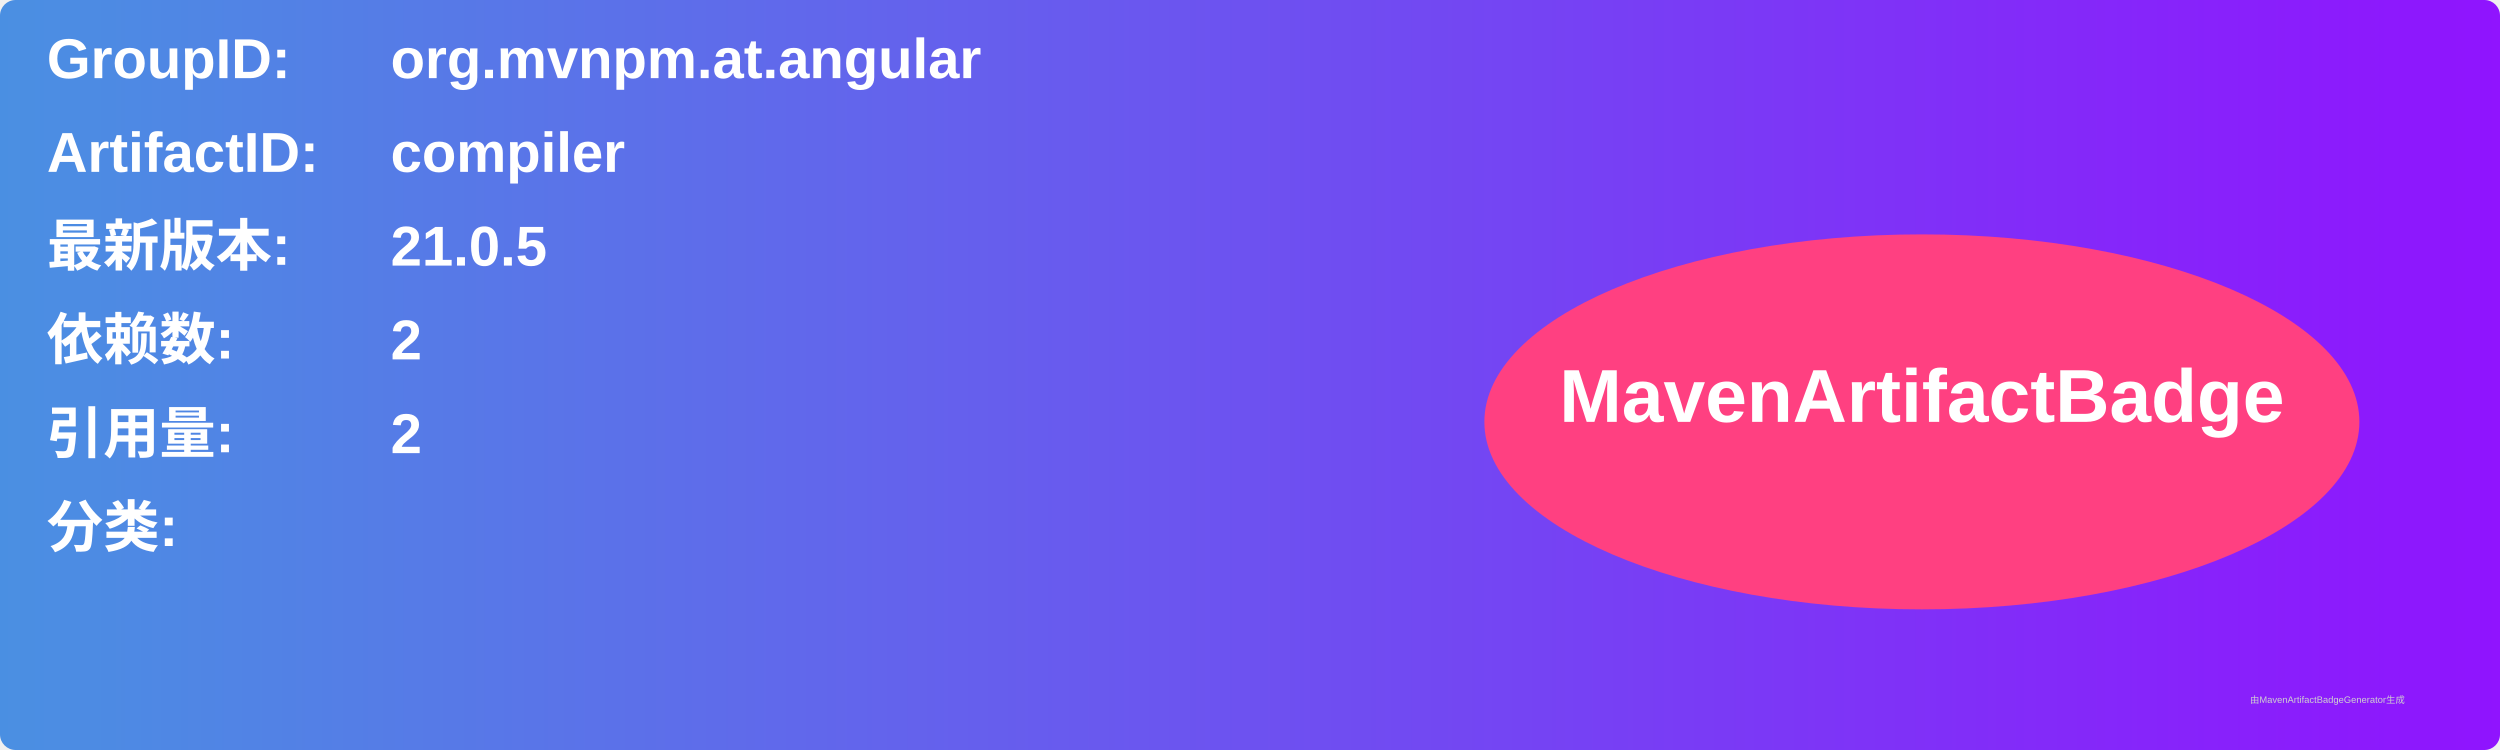
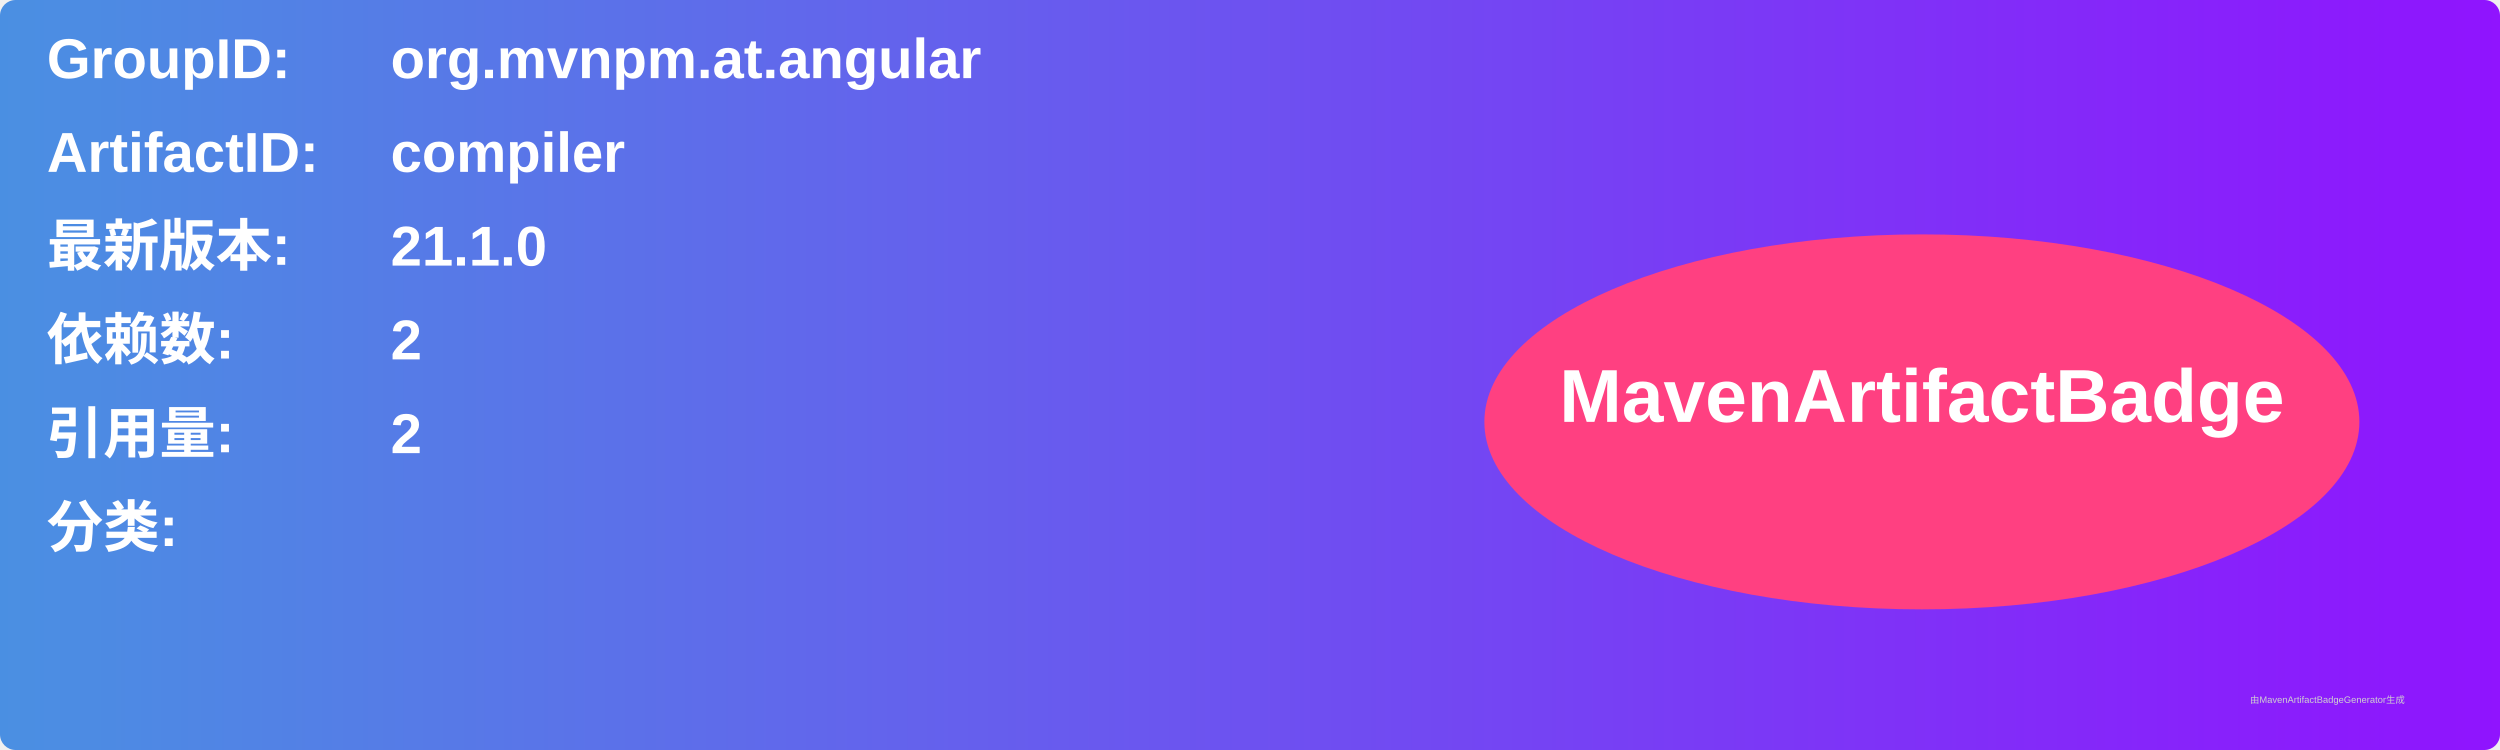
<svg xmlns="http://www.w3.org/2000/svg" width="800" height="240" viewBox="0 0 800 240">
  <linearGradient id="grad" x1="0%" y1="0%" x2="100%" y2="0%">
    <stop offset="0%" stop-color="#4a90e2" />
    <stop offset="100%" stop-color="#9013fe" />
  </linearGradient>
  <rect width="100%" height="100%" rx="5" ry="5" fill="url(#grad)" />
  <g transform="translate(15, 15)">
    <text x="0" y="10" font-family="Arial" font-size="18" fill="white" font-weight="bold" width="260">GroupID:</text>
    <text x="110" y="10" font-family="Arial" font-size="18" fill="white" font-weight="bold" width="460">org.mvnpm.at.angular</text>
    <text x="0" y="40" font-family="Arial" font-size="18" fill="white" font-weight="bold" width="260">ArtifactID:</text>
    <text x="110" y="40" font-family="Arial" font-size="18" fill="white" font-weight="bold" width="460">compiler</text>
    <text x="0" y="70" font-family="Arial" font-size="18" fill="white" font-weight="bold">最新版本:</text>
    <text x="110" y="70" font-family="Arial" font-size="18" fill="white" font-weight="bold">
-       <tspan font-weight="bold">21.0.5</tspan>
+       <tspan font-weight="bold">21.1.0</tspan>
    </text>
    <text x="0" y="100" font-family="Arial" font-size="18" fill="white" font-weight="bold">依赖数: </text>
    <text x="110" y="100" font-family="Arial" font-size="18" fill="white">
      <tspan font-weight="bold">2</tspan>
    </text>
    <text x="0" y="130" font-family="Arial" font-size="18" fill="white" font-weight="bold">引用量: </text>
    <text x="110" y="130" font-family="Arial" font-size="18" fill="white">
      <tspan font-weight="bold">2</tspan>
    </text>
    <text x="0" y="160" font-family="Arial" font-size="18" fill="white" font-weight="bold">分类:</text>
    <text x="10" y="190" font-family="Arial" font-size="10" fill="white">
      <tspan font-weight="bold" />
    </text>
    <ellipse cx="600" cy="120" rx="140" ry="60" fill="#ff4081" />
    <text x="600" y="120" text-anchor="middle" font-family="Arial" font-size="24" fill="white" font-weight="bold">MavenArtifactBadge</text>
  </g>
  <text x="720" y="225" font-family="Arial" font-size="3" fill="#d0d0d0">由MavenArtifactBadgeGenerator生成</text>
</svg>
